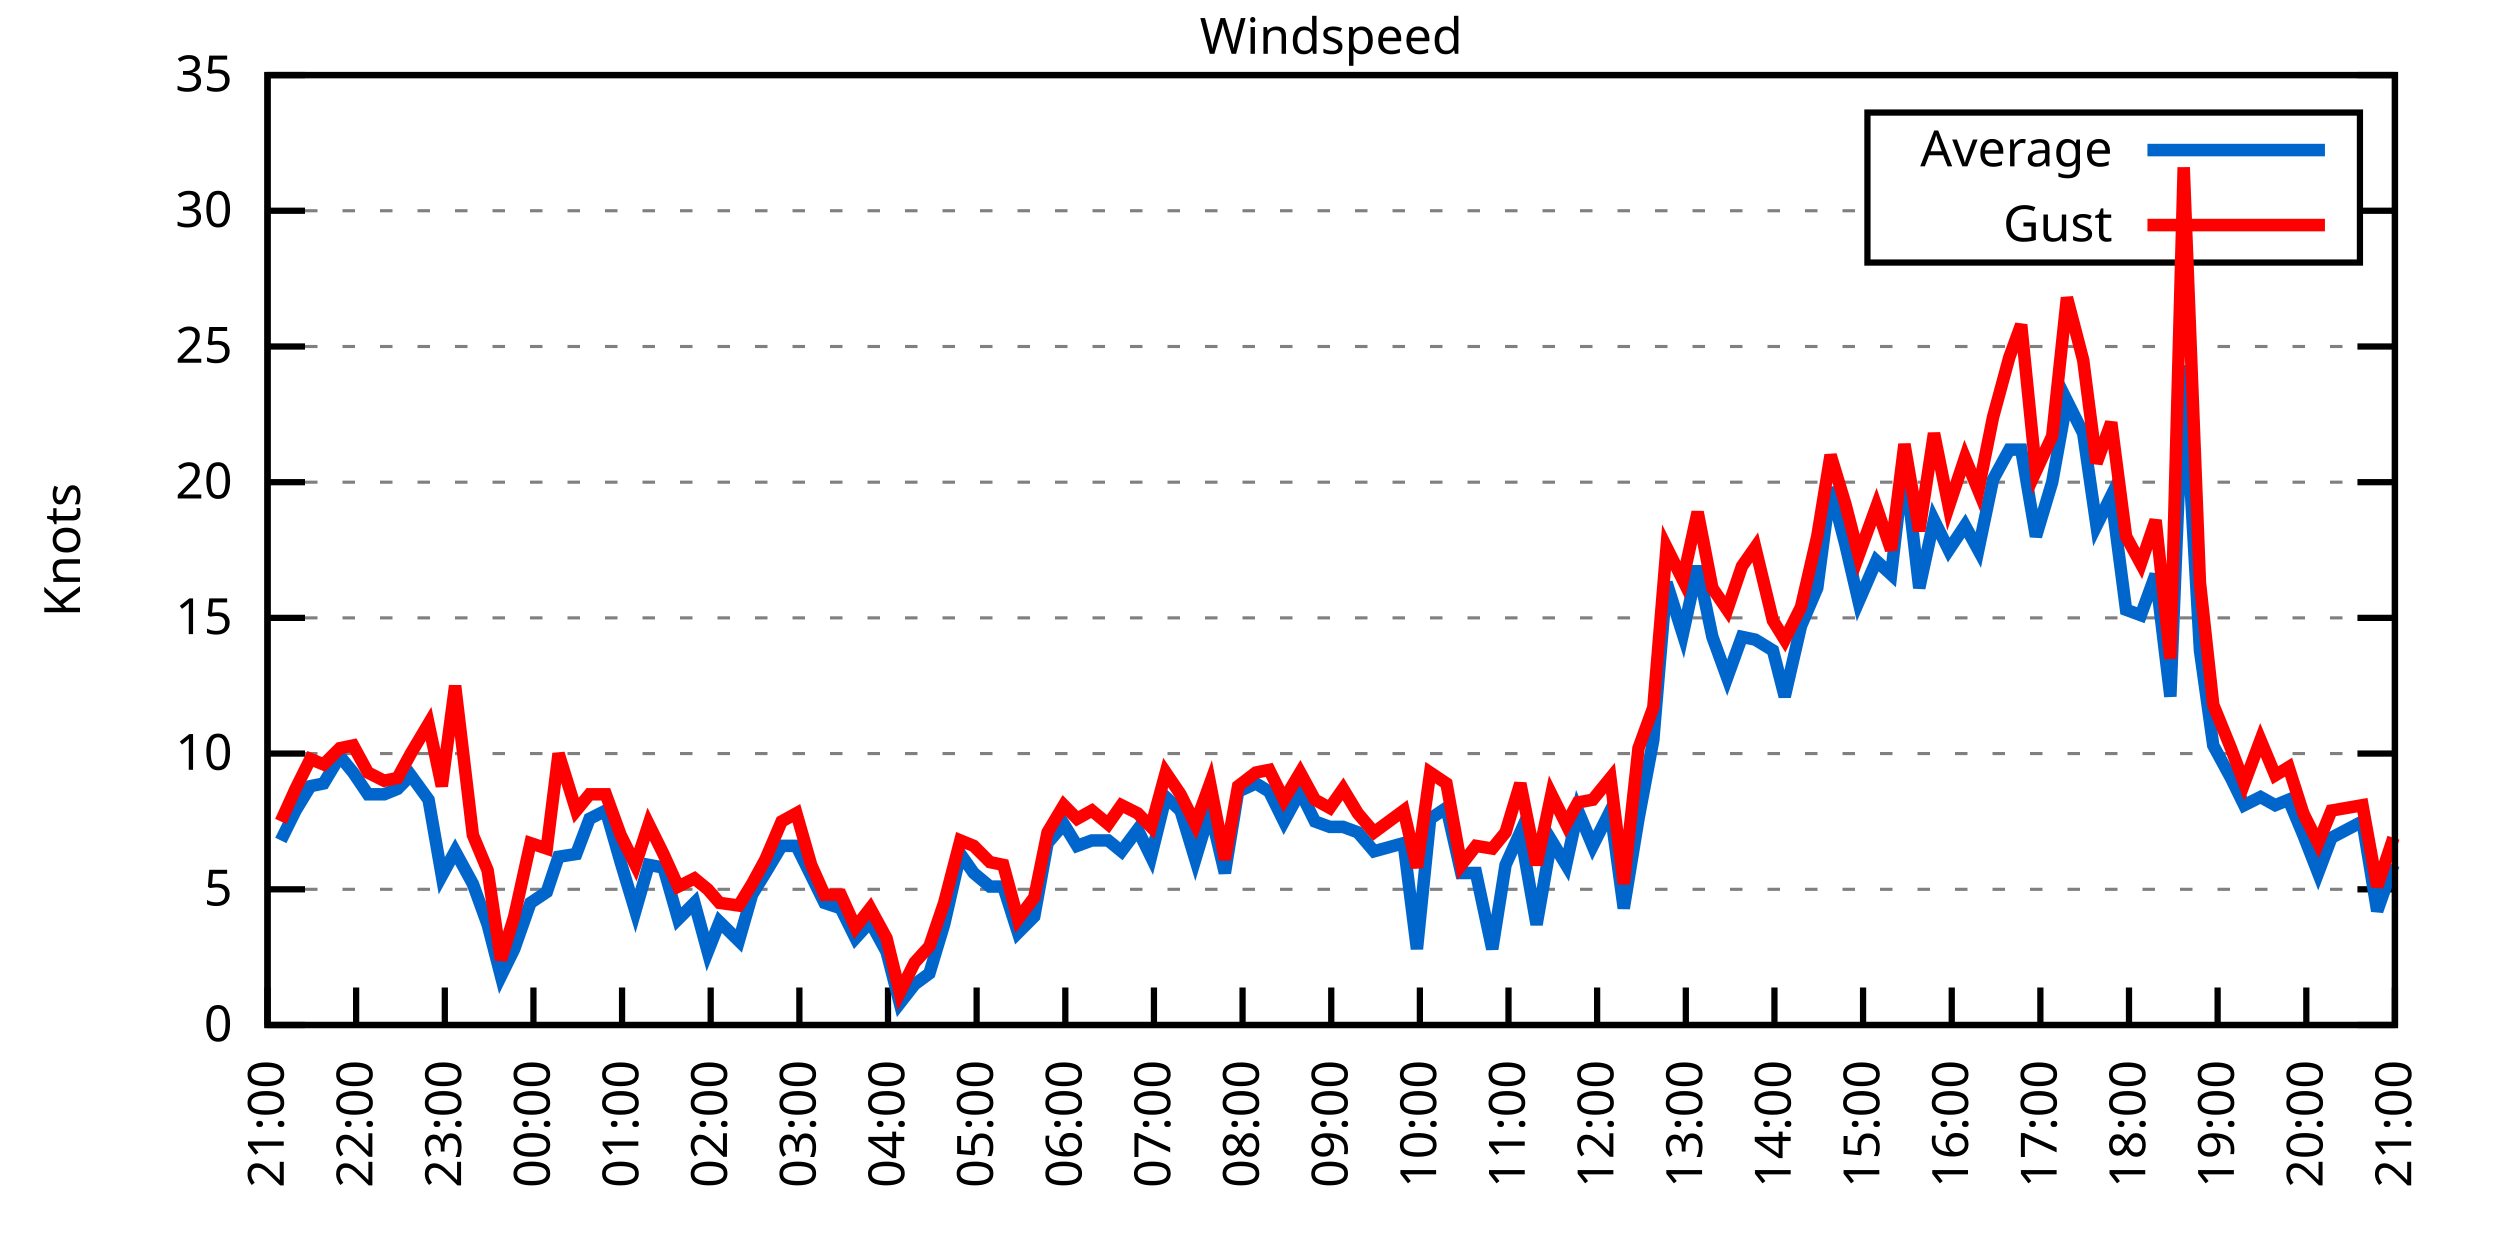
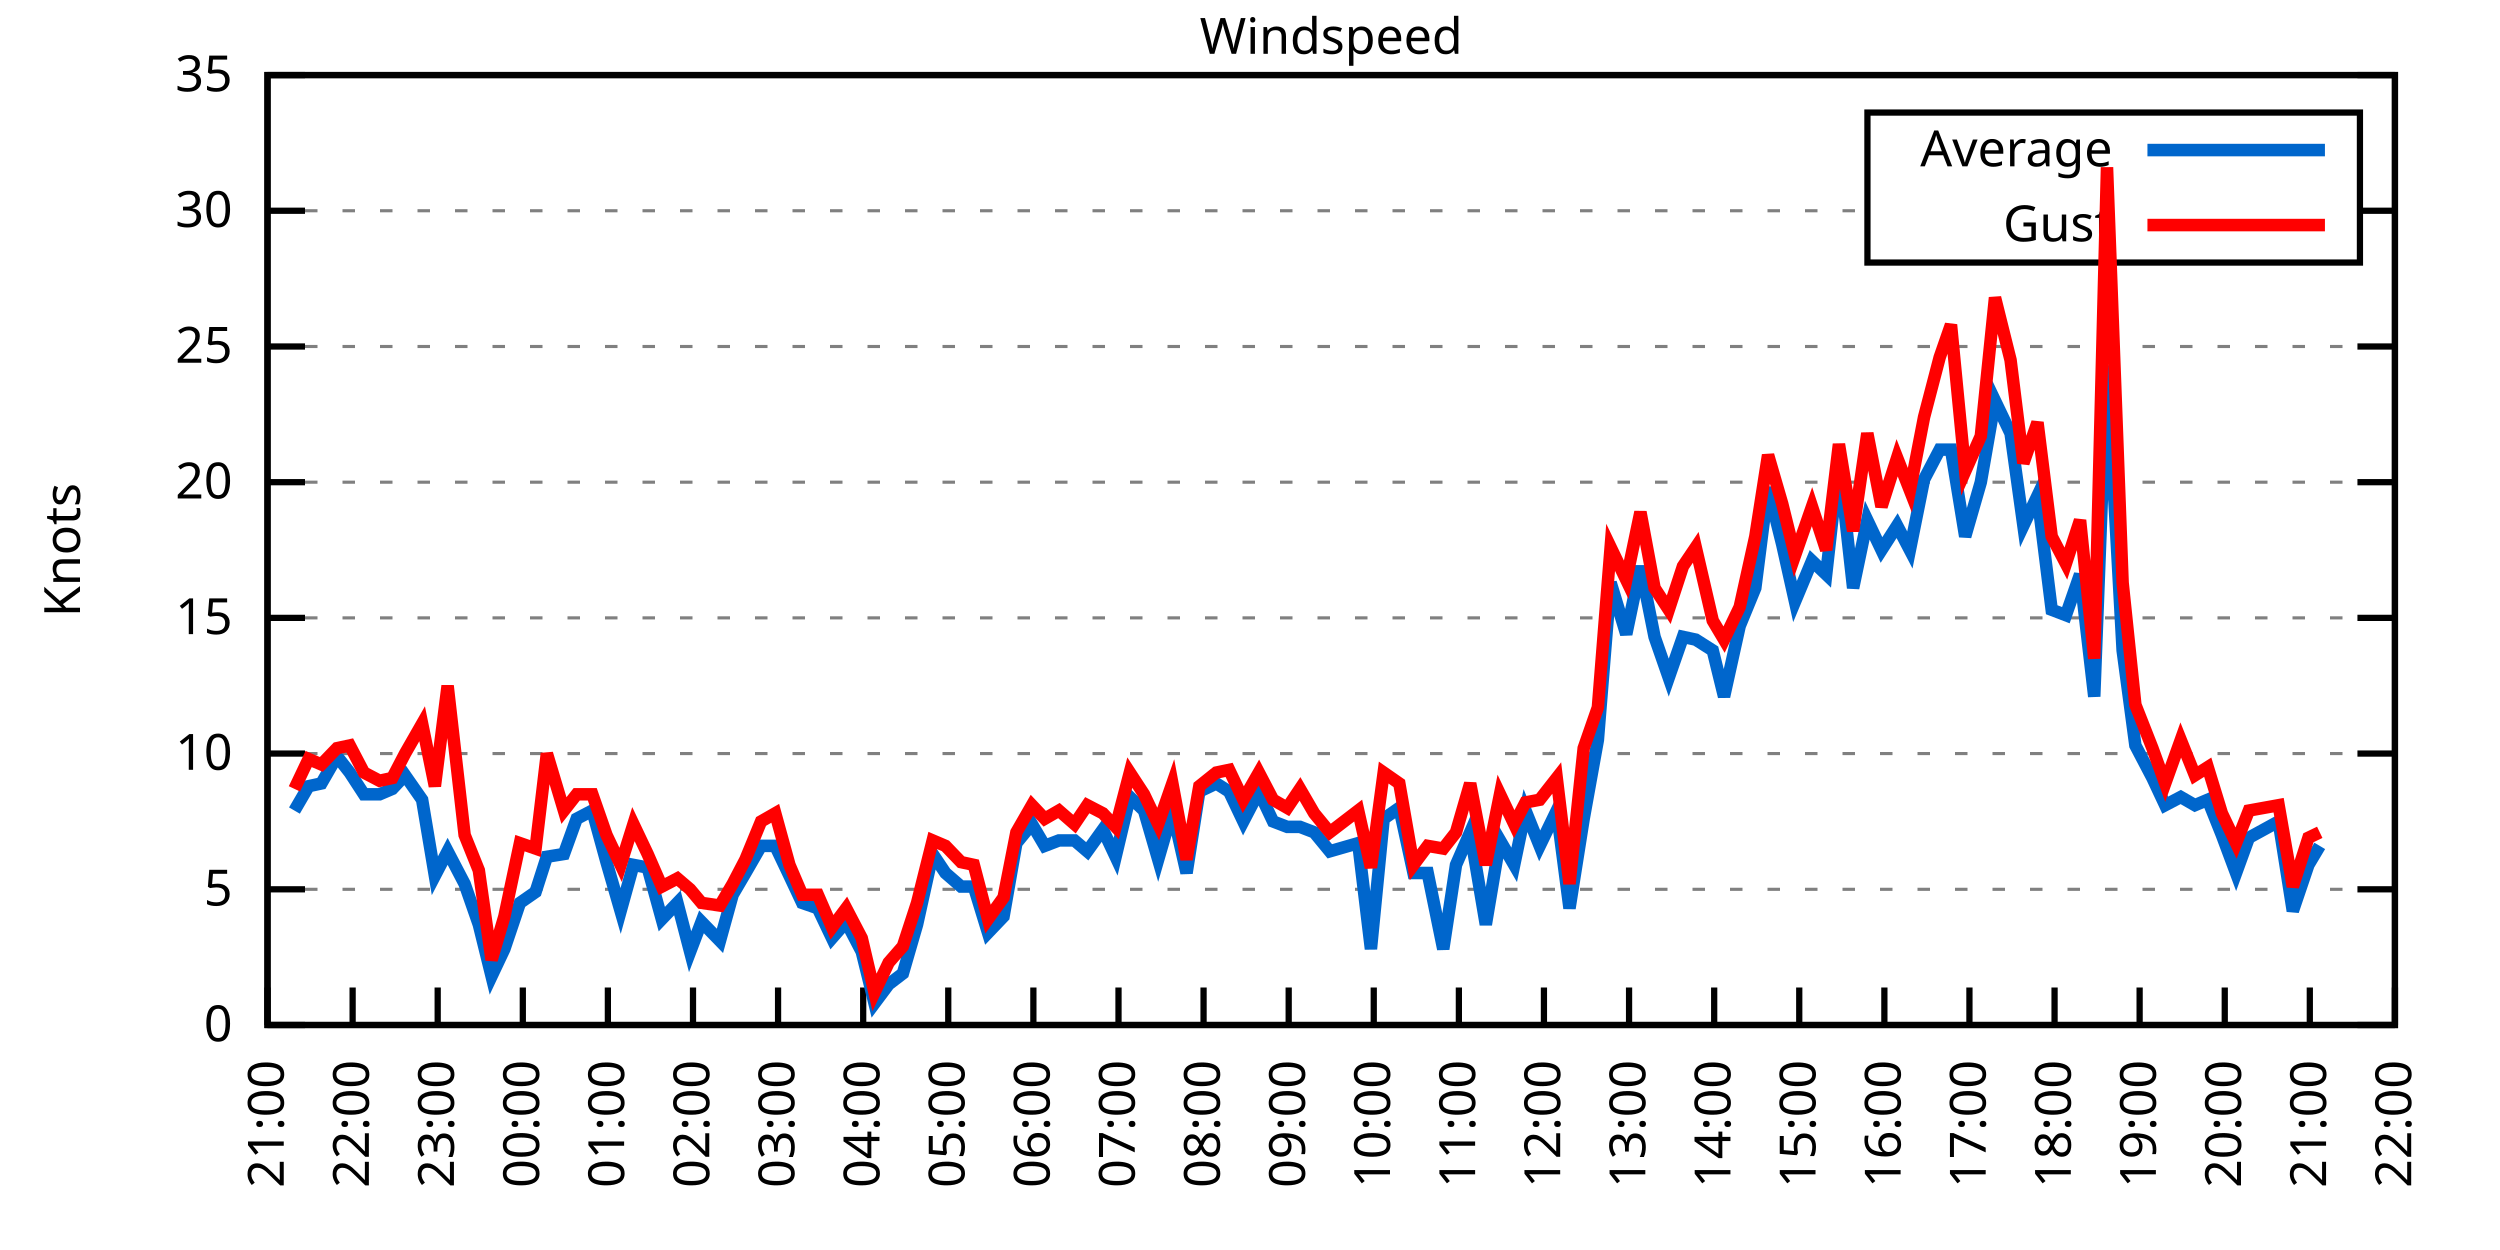
<svg xmlns="http://www.w3.org/2000/svg" xmlns:xlink="http://www.w3.org/1999/xlink" width="400" height="200" viewBox="0 0 400 200">
  <g id="gnuplot_canvas">
    <rect x="0" y="0" width="400" height="200" fill="none" />
    <defs>
      <circle id="gpDot" r="0.5" stroke-width="0.5" stroke="currentColor" />
      <path id="gpPt0" stroke-width="0.333" stroke="currentColor" d="M-1,0 h2 M0,-1 v2" />
      <path id="gpPt1" stroke-width="0.333" stroke="currentColor" d="M-1,-1 L1,1 M1,-1 L-1,1" />
      <path id="gpPt2" stroke-width="0.333" stroke="currentColor" d="M-1,0 L1,0 M0,-1 L0,1 M-1,-1 L1,1 M-1,1 L1,-1" />
      <rect id="gpPt3" stroke-width="0.333" stroke="currentColor" x="-1" y="-1" width="2" height="2" />
      <rect id="gpPt4" stroke-width="0.333" stroke="currentColor" fill="currentColor" x="-1" y="-1" width="2" height="2" />
      <circle id="gpPt5" stroke-width="0.333" stroke="currentColor" cx="0" cy="0" r="1" />
      <use xlink:href="#gpPt5" id="gpPt6" fill="currentColor" stroke="none" />
      <path id="gpPt7" stroke-width="0.333" stroke="currentColor" d="M0,-1.33 L-1.33,0.67 L1.33,0.67 z" />
      <use xlink:href="#gpPt7" id="gpPt8" fill="currentColor" stroke="none" />
      <use xlink:href="#gpPt7" id="gpPt9" stroke="currentColor" transform="rotate(180)" />
      <use xlink:href="#gpPt9" id="gpPt10" fill="currentColor" stroke="none" />
      <use xlink:href="#gpPt3" id="gpPt11" stroke="currentColor" transform="rotate(45)" />
      <use xlink:href="#gpPt11" id="gpPt12" fill="currentColor" stroke="none" />
      <path id="gpPt13" stroke-width="0.333" stroke="currentColor" d="M0,1.330 L1.265,0.411 L0.782,-1.067 L-0.782,-1.076 L-1.265,0.411 z" />
      <use xlink:href="#gpPt13" id="gpPt14" fill="currentColor" stroke="none" />
      <filter id="textbox" filterUnits="objectBoundingBox" x="0" y="0" height="1" width="1">
        <feFlood flood-color="white" flood-opacity="1" result="bgnd" />
        <feComposite in="SourceGraphic" in2="bgnd" operator="atop" />
      </filter>
      <filter id="greybox" filterUnits="objectBoundingBox" x="0" y="0" height="1" width="1">
        <feFlood flood-color="lightgrey" flood-opacity="1" result="grey" />
        <feComposite in="SourceGraphic" in2="grey" operator="atop" />
      </filter>
    </defs>
    <g fill="none" color="white" stroke="currentColor" stroke-width="1.00" stroke-linecap="butt" stroke-linejoin="miter">
</g>
    <g fill="none" color="black" stroke="currentColor" stroke-width="1.00" stroke-linecap="butt" stroke-linejoin="miter">
      <g stroke="none" shape-rendering="crispEdges">
        <polygon fill="rgb(255, 255, 255)" points="42.80,164.00 383.18,164.00 383.18,12.02 42.80,12.02 " />
      </g>
    </g>
    <g fill="none" color="black" stroke="currentColor" stroke-width="1.00" stroke-linecap="butt" stroke-linejoin="miter">
</g>
    <g fill="none" color="black" stroke="black" stroke-width="0.50" stroke-linecap="butt" stroke-linejoin="miter">
</g>
    <g fill="none" color="gray" stroke="currentColor" stroke-width="0.50" stroke-linecap="butt" stroke-linejoin="miter">
      <path stroke="gray" stroke-dasharray="2,4" class="gridline" d="M42.80,164.00 L383.19,164.00  " />
    </g>
    <g fill="none" color="gray" stroke="gray" stroke-width="1.00" stroke-linecap="butt" stroke-linejoin="miter">
</g>
    <g fill="none" color="black" stroke="currentColor" stroke-width="1.00" stroke-linecap="butt" stroke-linejoin="miter">
      <path stroke="black" d="M42.80,164.00 L48.80,164.00 M383.19,164.00 L377.19,164.00  " />
      <g transform="translate(37.20,166.60)" stroke="none" fill="black" font-family="Sans" font-size="8.00" text-anchor="end">
        <text>
          <tspan font-family="Sans"> 0</tspan>
        </text>
      </g>
    </g>
    <g fill="none" color="black" stroke="currentColor" stroke-width="1.00" stroke-linecap="butt" stroke-linejoin="miter">
</g>
    <g fill="none" color="black" stroke="black" stroke-width="0.50" stroke-linecap="butt" stroke-linejoin="miter">
</g>
    <g fill="none" color="gray" stroke="currentColor" stroke-width="0.50" stroke-linecap="butt" stroke-linejoin="miter">
      <path stroke="gray" stroke-dasharray="2,4" class="gridline" d="M42.80,142.29 L383.19,142.29  " />
    </g>
    <g fill="none" color="gray" stroke="gray" stroke-width="1.00" stroke-linecap="butt" stroke-linejoin="miter">
</g>
    <g fill="none" color="black" stroke="currentColor" stroke-width="1.00" stroke-linecap="butt" stroke-linejoin="miter">
      <path stroke="black" d="M42.80,142.29 L48.80,142.29 M383.19,142.29 L377.19,142.29  " />
      <g transform="translate(37.20,144.89)" stroke="none" fill="black" font-family="Sans" font-size="8.00" text-anchor="end">
        <text>
          <tspan font-family="Sans"> 5</tspan>
        </text>
      </g>
    </g>
    <g fill="none" color="black" stroke="currentColor" stroke-width="1.00" stroke-linecap="butt" stroke-linejoin="miter">
</g>
    <g fill="none" color="black" stroke="black" stroke-width="0.50" stroke-linecap="butt" stroke-linejoin="miter">
</g>
    <g fill="none" color="gray" stroke="currentColor" stroke-width="0.50" stroke-linecap="butt" stroke-linejoin="miter">
      <path stroke="gray" stroke-dasharray="2,4" class="gridline" d="M42.80,120.57 L383.19,120.57  " />
    </g>
    <g fill="none" color="gray" stroke="gray" stroke-width="1.00" stroke-linecap="butt" stroke-linejoin="miter">
</g>
    <g fill="none" color="black" stroke="currentColor" stroke-width="1.00" stroke-linecap="butt" stroke-linejoin="miter">
      <path stroke="black" d="M42.80,120.57 L48.80,120.57 M383.19,120.57 L377.19,120.57  " />
      <g transform="translate(37.20,123.17)" stroke="none" fill="black" font-family="Sans" font-size="8.00" text-anchor="end">
        <text>
          <tspan font-family="Sans"> 10</tspan>
        </text>
      </g>
    </g>
    <g fill="none" color="black" stroke="currentColor" stroke-width="1.00" stroke-linecap="butt" stroke-linejoin="miter">
</g>
    <g fill="none" color="black" stroke="black" stroke-width="0.50" stroke-linecap="butt" stroke-linejoin="miter">
</g>
    <g fill="none" color="gray" stroke="currentColor" stroke-width="0.50" stroke-linecap="butt" stroke-linejoin="miter">
      <path stroke="gray" stroke-dasharray="2,4" class="gridline" d="M42.80,98.86 L383.19,98.86  " />
    </g>
    <g fill="none" color="gray" stroke="gray" stroke-width="1.00" stroke-linecap="butt" stroke-linejoin="miter">
</g>
    <g fill="none" color="black" stroke="currentColor" stroke-width="1.00" stroke-linecap="butt" stroke-linejoin="miter">
      <path stroke="black" d="M42.80,98.86 L48.80,98.86 M383.19,98.86 L377.19,98.86  " />
      <g transform="translate(37.20,101.46)" stroke="none" fill="black" font-family="Sans" font-size="8.00" text-anchor="end">
        <text>
          <tspan font-family="Sans"> 15</tspan>
        </text>
      </g>
    </g>
    <g fill="none" color="black" stroke="currentColor" stroke-width="1.00" stroke-linecap="butt" stroke-linejoin="miter">
</g>
    <g fill="none" color="black" stroke="black" stroke-width="0.50" stroke-linecap="butt" stroke-linejoin="miter">
</g>
    <g fill="none" color="gray" stroke="currentColor" stroke-width="0.50" stroke-linecap="butt" stroke-linejoin="miter">
      <path stroke="gray" stroke-dasharray="2,4" class="gridline" d="M42.80,77.15 L383.19,77.15  " />
    </g>
    <g fill="none" color="gray" stroke="gray" stroke-width="1.00" stroke-linecap="butt" stroke-linejoin="miter">
</g>
    <g fill="none" color="black" stroke="currentColor" stroke-width="1.00" stroke-linecap="butt" stroke-linejoin="miter">
      <path stroke="black" d="M42.80,77.15 L48.80,77.15 M383.19,77.15 L377.19,77.15  " />
      <g transform="translate(37.20,79.75)" stroke="none" fill="black" font-family="Sans" font-size="8.00" text-anchor="end">
        <text>
          <tspan font-family="Sans"> 20</tspan>
        </text>
      </g>
    </g>
    <g fill="none" color="black" stroke="currentColor" stroke-width="1.00" stroke-linecap="butt" stroke-linejoin="miter">
</g>
    <g fill="none" color="black" stroke="black" stroke-width="0.50" stroke-linecap="butt" stroke-linejoin="miter">
</g>
    <g fill="none" color="gray" stroke="currentColor" stroke-width="0.50" stroke-linecap="butt" stroke-linejoin="miter">
      <path stroke="gray" stroke-dasharray="2,4" class="gridline" d="M42.80,55.44 L383.19,55.44  " />
    </g>
    <g fill="none" color="gray" stroke="gray" stroke-width="1.00" stroke-linecap="butt" stroke-linejoin="miter">
</g>
    <g fill="none" color="black" stroke="currentColor" stroke-width="1.00" stroke-linecap="butt" stroke-linejoin="miter">
      <path stroke="black" d="M42.80,55.44 L48.80,55.44 M383.19,55.44 L377.19,55.44  " />
      <g transform="translate(37.20,58.04)" stroke="none" fill="black" font-family="Sans" font-size="8.00" text-anchor="end">
        <text>
          <tspan font-family="Sans"> 25</tspan>
        </text>
      </g>
    </g>
    <g fill="none" color="black" stroke="currentColor" stroke-width="1.00" stroke-linecap="butt" stroke-linejoin="miter">
</g>
    <g fill="none" color="black" stroke="black" stroke-width="0.50" stroke-linecap="butt" stroke-linejoin="miter">
</g>
    <g fill="none" color="gray" stroke="currentColor" stroke-width="0.50" stroke-linecap="butt" stroke-linejoin="miter">
      <path stroke="gray" stroke-dasharray="2,4" class="gridline" d="M42.80,33.72 L298.79,33.72 M377.59,33.72 L383.19,33.72  " />
    </g>
    <g fill="none" color="gray" stroke="gray" stroke-width="1.00" stroke-linecap="butt" stroke-linejoin="miter">
</g>
    <g fill="none" color="black" stroke="currentColor" stroke-width="1.00" stroke-linecap="butt" stroke-linejoin="miter">
      <path stroke="black" d="M42.80,33.72 L48.80,33.72 M383.19,33.72 L377.19,33.72  " />
      <g transform="translate(37.20,36.32)" stroke="none" fill="black" font-family="Sans" font-size="8.00" text-anchor="end">
        <text>
          <tspan font-family="Sans"> 30</tspan>
        </text>
      </g>
    </g>
    <g fill="none" color="black" stroke="currentColor" stroke-width="1.00" stroke-linecap="butt" stroke-linejoin="miter">
</g>
    <g fill="none" color="black" stroke="black" stroke-width="0.50" stroke-linecap="butt" stroke-linejoin="miter">
</g>
    <g fill="none" color="gray" stroke="currentColor" stroke-width="0.50" stroke-linecap="butt" stroke-linejoin="miter">
      <path stroke="gray" stroke-dasharray="2,4" class="gridline" d="M42.80,12.01 L383.19,12.01  " />
    </g>
    <g fill="none" color="gray" stroke="gray" stroke-width="1.00" stroke-linecap="butt" stroke-linejoin="miter">
</g>
    <g fill="none" color="black" stroke="currentColor" stroke-width="1.00" stroke-linecap="butt" stroke-linejoin="miter">
      <path stroke="black" d="M42.80,12.01 L48.80,12.01 M383.19,12.01 L377.19,12.01  " />
      <g transform="translate(37.20,14.61)" stroke="none" fill="black" font-family="Sans" font-size="8.00" text-anchor="end">
        <text>
          <tspan font-family="Sans"> 35</tspan>
        </text>
      </g>
    </g>
    <g fill="none" color="black" stroke="currentColor" stroke-width="1.00" stroke-linecap="butt" stroke-linejoin="miter">
      <path stroke="black" d="M42.80,164.00 L42.80,158.00  " />
      <g transform="translate(45.40,169.60) rotate(270.00)" stroke="none" fill="black" font-family="Sans" font-size="8.00" text-anchor="end">
        <text>
          <tspan font-family="Sans">21:00</tspan>
        </text>
      </g>
    </g>
    <g fill="none" color="black" stroke="currentColor" stroke-width="1.00" stroke-linecap="butt" stroke-linejoin="miter">
-       <path stroke="black" d="M56.98,164.00 L56.98,158.00  " />
-       <g transform="translate(59.58,169.60) rotate(270.00)" stroke="none" fill="black" font-family="Sans" font-size="8.00" text-anchor="end">
+       <path stroke="black" d="M56.42,164.00 L56.42,158.00  " />
+       <g transform="translate(59.02,169.60) rotate(270.00)" stroke="none" fill="black" font-family="Sans" font-size="8.00" text-anchor="end">
        <text>
          <tspan font-family="Sans">22:00</tspan>
        </text>
      </g>
    </g>
    <g fill="none" color="black" stroke="currentColor" stroke-width="1.00" stroke-linecap="butt" stroke-linejoin="miter">
-       <path stroke="black" d="M71.17,164.00 L71.17,158.00  " />
-       <g transform="translate(73.77,169.60) rotate(270.00)" stroke="none" fill="black" font-family="Sans" font-size="8.00" text-anchor="end">
+       <path stroke="black" d="M70.03,164.00 L70.03,158.00  " />
+       <g transform="translate(72.63,169.60) rotate(270.00)" stroke="none" fill="black" font-family="Sans" font-size="8.00" text-anchor="end">
        <text>
          <tspan font-family="Sans">23:00</tspan>
        </text>
      </g>
    </g>
    <g fill="none" color="black" stroke="currentColor" stroke-width="1.00" stroke-linecap="butt" stroke-linejoin="miter">
-       <path stroke="black" d="M85.35,164.00 L85.35,158.00  " />
-       <g transform="translate(87.95,169.60) rotate(270.00)" stroke="none" fill="black" font-family="Sans" font-size="8.00" text-anchor="end">
+       <path stroke="black" d="M83.65,164.00 L83.65,158.00  " />
+       <g transform="translate(86.25,169.60) rotate(270.00)" stroke="none" fill="black" font-family="Sans" font-size="8.00" text-anchor="end">
        <text>
          <tspan font-family="Sans">00:00</tspan>
        </text>
      </g>
    </g>
    <g fill="none" color="black" stroke="currentColor" stroke-width="1.00" stroke-linecap="butt" stroke-linejoin="miter">
-       <path stroke="black" d="M99.53,164.00 L99.53,158.00  " />
-       <g transform="translate(102.13,169.60) rotate(270.00)" stroke="none" fill="black" font-family="Sans" font-size="8.00" text-anchor="end">
+       <path stroke="black" d="M97.26,164.00 L97.26,158.00  " />
+       <g transform="translate(99.86,169.60) rotate(270.00)" stroke="none" fill="black" font-family="Sans" font-size="8.00" text-anchor="end">
        <text>
          <tspan font-family="Sans">01:00</tspan>
        </text>
      </g>
    </g>
    <g fill="none" color="black" stroke="currentColor" stroke-width="1.00" stroke-linecap="butt" stroke-linejoin="miter">
-       <path stroke="black" d="M113.71,164.00 L113.71,158.00  " />
-       <g transform="translate(116.31,169.60) rotate(270.00)" stroke="none" fill="black" font-family="Sans" font-size="8.00" text-anchor="end">
+       <path stroke="black" d="M110.88,164.00 L110.88,158.00  " />
+       <g transform="translate(113.48,169.60) rotate(270.00)" stroke="none" fill="black" font-family="Sans" font-size="8.00" text-anchor="end">
        <text>
          <tspan font-family="Sans">02:00</tspan>
        </text>
      </g>
    </g>
    <g fill="none" color="black" stroke="currentColor" stroke-width="1.00" stroke-linecap="butt" stroke-linejoin="miter">
-       <path stroke="black" d="M127.90,164.00 L127.90,158.00  " />
-       <g transform="translate(130.50,169.60) rotate(270.00)" stroke="none" fill="black" font-family="Sans" font-size="8.00" text-anchor="end">
+       <path stroke="black" d="M124.49,164.00 L124.49,158.00  " />
+       <g transform="translate(127.09,169.60) rotate(270.00)" stroke="none" fill="black" font-family="Sans" font-size="8.00" text-anchor="end">
        <text>
          <tspan font-family="Sans">03:00</tspan>
        </text>
      </g>
    </g>
    <g fill="none" color="black" stroke="currentColor" stroke-width="1.00" stroke-linecap="butt" stroke-linejoin="miter">
-       <path stroke="black" d="M142.08,164.00 L142.08,158.00  " />
-       <g transform="translate(144.68,169.60) rotate(270.00)" stroke="none" fill="black" font-family="Sans" font-size="8.00" text-anchor="end">
+       <path stroke="black" d="M138.11,164.00 L138.11,158.00  " />
+       <g transform="translate(140.71,169.60) rotate(270.00)" stroke="none" fill="black" font-family="Sans" font-size="8.00" text-anchor="end">
        <text>
          <tspan font-family="Sans">04:00</tspan>
        </text>
      </g>
    </g>
    <g fill="none" color="black" stroke="currentColor" stroke-width="1.00" stroke-linecap="butt" stroke-linejoin="miter">
-       <path stroke="black" d="M156.26,164.00 L156.26,158.00  " />
-       <g transform="translate(158.86,169.60) rotate(270.00)" stroke="none" fill="black" font-family="Sans" font-size="8.00" text-anchor="end">
+       <path stroke="black" d="M151.72,164.00 L151.72,158.00  " />
+       <g transform="translate(154.32,169.60) rotate(270.00)" stroke="none" fill="black" font-family="Sans" font-size="8.00" text-anchor="end">
        <text>
          <tspan font-family="Sans">05:00</tspan>
        </text>
      </g>
    </g>
    <g fill="none" color="black" stroke="currentColor" stroke-width="1.00" stroke-linecap="butt" stroke-linejoin="miter">
-       <path stroke="black" d="M170.45,164.00 L170.45,158.00  " />
-       <g transform="translate(173.05,169.60) rotate(270.00)" stroke="none" fill="black" font-family="Sans" font-size="8.00" text-anchor="end">
+       <path stroke="black" d="M165.34,164.00 L165.34,158.00  " />
+       <g transform="translate(167.94,169.60) rotate(270.00)" stroke="none" fill="black" font-family="Sans" font-size="8.00" text-anchor="end">
        <text>
          <tspan font-family="Sans">06:00</tspan>
        </text>
      </g>
    </g>
    <g fill="none" color="black" stroke="currentColor" stroke-width="1.00" stroke-linecap="butt" stroke-linejoin="miter">
-       <path stroke="black" d="M184.63,164.00 L184.63,158.00  " />
-       <g transform="translate(187.23,169.60) rotate(270.00)" stroke="none" fill="black" font-family="Sans" font-size="8.00" text-anchor="end">
+       <path stroke="black" d="M178.96,164.00 L178.96,158.00  " />
+       <g transform="translate(181.56,169.60) rotate(270.00)" stroke="none" fill="black" font-family="Sans" font-size="8.00" text-anchor="end">
        <text>
          <tspan font-family="Sans">07:00</tspan>
        </text>
      </g>
    </g>
    <g fill="none" color="black" stroke="currentColor" stroke-width="1.00" stroke-linecap="butt" stroke-linejoin="miter">
-       <path stroke="black" d="M198.81,164.00 L198.81,158.00  " />
-       <g transform="translate(201.41,169.60) rotate(270.00)" stroke="none" fill="black" font-family="Sans" font-size="8.00" text-anchor="end">
+       <path stroke="black" d="M192.57,164.00 L192.57,158.00  " />
+       <g transform="translate(195.17,169.60) rotate(270.00)" stroke="none" fill="black" font-family="Sans" font-size="8.00" text-anchor="end">
        <text>
          <tspan font-family="Sans">08:00</tspan>
        </text>
      </g>
    </g>
    <g fill="none" color="black" stroke="currentColor" stroke-width="1.00" stroke-linecap="butt" stroke-linejoin="miter">
-       <path stroke="black" d="M213.00,164.00 L213.00,158.00  " />
-       <g transform="translate(215.60,169.60) rotate(270.00)" stroke="none" fill="black" font-family="Sans" font-size="8.00" text-anchor="end">
+       <path stroke="black" d="M206.19,164.00 L206.19,158.00  " />
+       <g transform="translate(208.79,169.60) rotate(270.00)" stroke="none" fill="black" font-family="Sans" font-size="8.00" text-anchor="end">
        <text>
          <tspan font-family="Sans">09:00</tspan>
        </text>
      </g>
    </g>
    <g fill="none" color="black" stroke="currentColor" stroke-width="1.00" stroke-linecap="butt" stroke-linejoin="miter">
-       <path stroke="black" d="M227.18,164.00 L227.18,158.00  " />
-       <g transform="translate(229.78,169.60) rotate(270.00)" stroke="none" fill="black" font-family="Sans" font-size="8.00" text-anchor="end">
+       <path stroke="black" d="M219.80,164.00 L219.80,158.00  " />
+       <g transform="translate(222.40,169.60) rotate(270.00)" stroke="none" fill="black" font-family="Sans" font-size="8.00" text-anchor="end">
        <text>
          <tspan font-family="Sans">10:00</tspan>
        </text>
      </g>
    </g>
    <g fill="none" color="black" stroke="currentColor" stroke-width="1.00" stroke-linecap="butt" stroke-linejoin="miter">
-       <path stroke="black" d="M241.36,164.00 L241.36,158.00  " />
-       <g transform="translate(243.96,169.60) rotate(270.00)" stroke="none" fill="black" font-family="Sans" font-size="8.00" text-anchor="end">
+       <path stroke="black" d="M233.42,164.00 L233.42,158.00  " />
+       <g transform="translate(236.02,169.60) rotate(270.00)" stroke="none" fill="black" font-family="Sans" font-size="8.00" text-anchor="end">
        <text>
          <tspan font-family="Sans">11:00</tspan>
        </text>
      </g>
    </g>
    <g fill="none" color="black" stroke="currentColor" stroke-width="1.00" stroke-linecap="butt" stroke-linejoin="miter">
-       <path stroke="black" d="M255.54,164.00 L255.54,158.00  " />
-       <g transform="translate(258.14,169.60) rotate(270.00)" stroke="none" fill="black" font-family="Sans" font-size="8.00" text-anchor="end">
+       <path stroke="black" d="M247.03,164.00 L247.03,158.00  " />
+       <g transform="translate(249.63,169.60) rotate(270.00)" stroke="none" fill="black" font-family="Sans" font-size="8.00" text-anchor="end">
        <text>
          <tspan font-family="Sans">12:00</tspan>
        </text>
      </g>
    </g>
    <g fill="none" color="black" stroke="currentColor" stroke-width="1.00" stroke-linecap="butt" stroke-linejoin="miter">
-       <path stroke="black" d="M269.73,164.00 L269.73,158.00  " />
-       <g transform="translate(272.33,169.60) rotate(270.00)" stroke="none" fill="black" font-family="Sans" font-size="8.00" text-anchor="end">
+       <path stroke="black" d="M260.65,164.00 L260.65,158.00  " />
+       <g transform="translate(263.25,169.60) rotate(270.00)" stroke="none" fill="black" font-family="Sans" font-size="8.00" text-anchor="end">
        <text>
          <tspan font-family="Sans">13:00</tspan>
        </text>
      </g>
    </g>
    <g fill="none" color="black" stroke="currentColor" stroke-width="1.00" stroke-linecap="butt" stroke-linejoin="miter">
-       <path stroke="black" d="M283.91,164.00 L283.91,158.00  " />
-       <g transform="translate(286.51,169.60) rotate(270.00)" stroke="none" fill="black" font-family="Sans" font-size="8.00" text-anchor="end">
+       <path stroke="black" d="M274.27,164.00 L274.27,158.00  " />
+       <g transform="translate(276.87,169.60) rotate(270.00)" stroke="none" fill="black" font-family="Sans" font-size="8.00" text-anchor="end">
        <text>
          <tspan font-family="Sans">14:00</tspan>
        </text>
      </g>
    </g>
    <g fill="none" color="black" stroke="currentColor" stroke-width="1.00" stroke-linecap="butt" stroke-linejoin="miter">
-       <path stroke="black" d="M298.09,164.00 L298.09,158.00  " />
-       <g transform="translate(300.69,169.60) rotate(270.00)" stroke="none" fill="black" font-family="Sans" font-size="8.00" text-anchor="end">
+       <path stroke="black" d="M287.88,164.00 L287.88,158.00  " />
+       <g transform="translate(290.48,169.60) rotate(270.00)" stroke="none" fill="black" font-family="Sans" font-size="8.00" text-anchor="end">
        <text>
          <tspan font-family="Sans">15:00</tspan>
        </text>
      </g>
    </g>
    <g fill="none" color="black" stroke="currentColor" stroke-width="1.00" stroke-linecap="butt" stroke-linejoin="miter">
-       <path stroke="black" d="M312.28,164.00 L312.28,158.00  " />
-       <g transform="translate(314.88,169.60) rotate(270.00)" stroke="none" fill="black" font-family="Sans" font-size="8.00" text-anchor="end">
+       <path stroke="black" d="M301.50,164.00 L301.50,158.00  " />
+       <g transform="translate(304.10,169.60) rotate(270.00)" stroke="none" fill="black" font-family="Sans" font-size="8.00" text-anchor="end">
        <text>
          <tspan font-family="Sans">16:00</tspan>
        </text>
      </g>
    </g>
    <g fill="none" color="black" stroke="currentColor" stroke-width="1.00" stroke-linecap="butt" stroke-linejoin="miter">
-       <path stroke="black" d="M326.46,164.00 L326.46,158.00  " />
-       <g transform="translate(329.06,169.60) rotate(270.00)" stroke="none" fill="black" font-family="Sans" font-size="8.00" text-anchor="end">
+       <path stroke="black" d="M315.11,164.00 L315.11,158.00  " />
+       <g transform="translate(317.71,169.60) rotate(270.00)" stroke="none" fill="black" font-family="Sans" font-size="8.00" text-anchor="end">
        <text>
          <tspan font-family="Sans">17:00</tspan>
        </text>
      </g>
    </g>
    <g fill="none" color="black" stroke="currentColor" stroke-width="1.00" stroke-linecap="butt" stroke-linejoin="miter">
-       <path stroke="black" d="M340.64,164.00 L340.64,158.00  " />
-       <g transform="translate(343.24,169.60) rotate(270.00)" stroke="none" fill="black" font-family="Sans" font-size="8.00" text-anchor="end">
+       <path stroke="black" d="M328.73,164.00 L328.73,158.00  " />
+       <g transform="translate(331.33,169.60) rotate(270.00)" stroke="none" fill="black" font-family="Sans" font-size="8.00" text-anchor="end">
        <text>
          <tspan font-family="Sans">18:00</tspan>
        </text>
      </g>
    </g>
    <g fill="none" color="black" stroke="currentColor" stroke-width="1.00" stroke-linecap="butt" stroke-linejoin="miter">
-       <path stroke="black" d="M354.82,164.00 L354.82,158.00  " />
-       <g transform="translate(357.42,169.60) rotate(270.00)" stroke="none" fill="black" font-family="Sans" font-size="8.00" text-anchor="end">
+       <path stroke="black" d="M342.34,164.00 L342.34,158.00  " />
+       <g transform="translate(344.94,169.60) rotate(270.00)" stroke="none" fill="black" font-family="Sans" font-size="8.00" text-anchor="end">
        <text>
          <tspan font-family="Sans">19:00</tspan>
        </text>
      </g>
    </g>
    <g fill="none" color="black" stroke="currentColor" stroke-width="1.00" stroke-linecap="butt" stroke-linejoin="miter">
-       <path stroke="black" d="M369.01,164.00 L369.01,158.00  " />
-       <g transform="translate(371.61,169.60) rotate(270.00)" stroke="none" fill="black" font-family="Sans" font-size="8.00" text-anchor="end">
+       <path stroke="black" d="M355.96,164.00 L355.96,158.00  " />
+       <g transform="translate(358.56,169.60) rotate(270.00)" stroke="none" fill="black" font-family="Sans" font-size="8.00" text-anchor="end">
        <text>
          <tspan font-family="Sans">20:00</tspan>
+         </text>
+       </g>
+     </g>
+     <g fill="none" color="black" stroke="currentColor" stroke-width="1.00" stroke-linecap="butt" stroke-linejoin="miter">
+       <path stroke="black" d="M369.57,164.00 L369.57,158.00  " />
+       <g transform="translate(372.17,169.60) rotate(270.00)" stroke="none" fill="black" font-family="Sans" font-size="8.00" text-anchor="end">
+         <text>
+           <tspan font-family="Sans">21:00</tspan>
        </text>
      </g>
    </g>
    <g fill="none" color="black" stroke="currentColor" stroke-width="1.00" stroke-linecap="butt" stroke-linejoin="miter">
      <path stroke="black" d="M383.19,164.00 L383.19,158.00  " />
      <g transform="translate(385.79,169.60) rotate(270.00)" stroke="none" fill="black" font-family="Sans" font-size="8.00" text-anchor="end">
        <text>
-           <tspan font-family="Sans">21:00</tspan>
+           <tspan font-family="Sans">22:00</tspan>
        </text>
      </g>
    </g>
    <g fill="none" color="black" stroke="currentColor" stroke-width="1.00" stroke-linecap="butt" stroke-linejoin="miter">
</g>
    <g fill="none" color="black" stroke="currentColor" stroke-width="1.00" stroke-linecap="butt" stroke-linejoin="miter">
      <path stroke="black" d="M42.80,12.01 L42.80,164.00 L383.19,164.00 L383.19,12.01 L42.80,12.01 Z  " />
    </g>
    <g fill="none" color="black" stroke="currentColor" stroke-width="1.00" stroke-linecap="butt" stroke-linejoin="miter">
</g>
    <g fill="none" color="black" stroke="currentColor" stroke-width="1.00" stroke-linecap="butt" stroke-linejoin="miter">
      <path stroke="black" d="M298.79,42.01 L298.79,18.01 L377.59,18.01 L377.59,42.01 L298.79,42.01 Z  " />
    </g>
    <g id="Windspeed_plot_1">
      <g fill="none" color="white" stroke="black" stroke-width="2.00" stroke-linecap="butt" stroke-linejoin="miter">
</g>
      <g fill="none" color="black" stroke="currentColor" stroke-width="2.00" stroke-linecap="butt" stroke-linejoin="miter">
        <g transform="translate(337.99,26.61)" stroke="none" fill="black" font-family="Sans" font-size="8.00" text-anchor="end">
          <text>
            <tspan font-family="Sans">Average</tspan>
          </text>
        </g>
      </g>
      <g fill="none" color="black" stroke="currentColor" stroke-width="2.00" stroke-linecap="butt" stroke-linejoin="miter">
-         <path stroke="rgb(  0, 102, 204)" d="M343.59,24.01 L371.99,24.01 M44.93,134.47 L47.29,129.69 L49.66,125.79 L51.78,125.35 L54.38,121.01 L56.51,123.61   L58.87,127.09 L61.47,127.09 L63.60,126.22 L65.73,124.05 L68.57,127.96 L70.69,140.12 L72.82,136.21 L75.66,141.42   L78.02,147.93 L80.15,156.18 L82.28,151.84 L84.88,144.46 L87.48,142.72 L89.37,137.08 L92.20,136.64 L94.33,131.00   L96.93,129.69 L99.30,137.94 L101.66,145.76 L103.79,138.38 L106.15,138.81 L108.51,147.06 L111.11,144.46 L113.24,152.28   L115.13,147.50 L118.21,150.54 L120.33,143.16 L122.46,139.68 L125.06,135.34 L127.42,135.34 L129.79,140.12 L131.92,144.46   L134.52,145.33 L136.88,150.10 L139.24,147.50 L141.84,152.28 L143.97,160.53 L146.34,157.49 L148.70,155.75 L151.06,147.93   L153.66,136.64 L155.79,139.68 L158.39,141.85 L160.52,141.85 L162.88,149.24 L165.48,146.63 L167.61,134.90 L170.21,131.86   L172.34,135.34 L174.70,134.47 L177.30,134.47 L179.43,136.21 L182.03,132.73 L184.16,137.08 L186.52,127.52 L188.88,129.69   L191.25,137.51 L193.61,129.69 L195.98,139.68 L198.10,126.65 L200.94,125.35 L203.07,126.65 L205.43,131.43 L208.03,126.65   L210.39,131.43 L212.76,132.30 L214.89,132.30 L217.25,133.17 L219.85,136.21 L224.58,134.90 L226.71,151.84 L228.83,131.00   L231.43,129.26 L233.80,139.68 L236.16,139.68 L238.76,151.84 L240.89,138.38 L243.25,133.17 L245.85,147.93 L248.22,134.47   L250.58,138.38 L252.47,129.69 L254.83,135.34 L257.67,129.69 L259.80,145.33 L262.16,131.00 L264.53,118.40 L266.65,93.22   L269.25,101.47 L271.62,90.61 L273.98,101.90 L276.35,108.42 L278.71,101.90 L280.84,102.34 L283.67,104.07 L285.56,111.45   L288.16,100.16 L290.76,94.08 L292.89,78.02 L295.26,87.14 L297.38,96.26 L300.22,89.74 L302.58,91.91 L304.71,73.67   L307.08,94.08 L309.44,83.23 L311.80,88.00 L314.40,84.10 L316.53,88.00 L318.89,76.71 L321.49,71.94 L323.39,71.94   L325.75,85.83 L328.35,77.15 L330.71,64.12 L333.31,69.33 L335.44,84.10 L337.80,79.32 L340.17,97.56 L342.53,98.43   L344.90,91.91 L347.26,111.45 L349.39,58.48 L351.99,104.07 L354.12,119.27 L356.95,124.48 L359.08,128.83 L361.68,127.52   L364.04,128.83 L366.17,127.96 L368.53,133.60 L370.90,139.68 L373.03,134.04 L377.99,131.43 L380.35,145.76 L382.95,138.38    " />
+         <path stroke="rgb(  0, 102, 204)" d="M343.59,24.01 L371.99,24.01 M47.11,129.69 L49.38,125.79 L51.42,125.35 L53.92,121.01 L55.96,123.61 L58.23,127.09   L60.73,127.09 L62.77,126.22 L64.81,124.05 L67.54,127.96 L69.58,140.12 L71.62,136.21 L74.34,141.42 L76.61,147.93   L78.65,156.18 L80.70,151.84 L83.19,144.46 L85.69,142.72 L87.50,137.08 L90.23,136.64 L92.27,131.00 L94.77,129.69   L97.04,137.94 L99.30,145.76 L101.35,138.38 L103.62,138.81 L105.89,147.06 L108.38,144.46 L110.42,152.28 L112.24,147.50   L115.19,150.54 L117.23,143.16 L119.27,139.68 L121.77,135.34 L124.04,135.34 L126.31,140.12 L128.35,144.46 L130.85,145.33   L133.12,150.10 L135.39,147.50 L137.88,152.28 L139.92,160.53 L142.19,157.49 L144.46,155.75 L146.73,147.93 L149.23,136.64   L151.27,139.68 L153.77,141.85 L155.81,141.85 L158.08,149.24 L160.57,146.63 L162.62,134.90 L165.11,131.86 L167.16,135.34   L169.43,134.47 L171.92,134.47 L173.96,136.21 L176.46,132.73 L178.50,137.08 L180.77,127.52 L183.04,129.69 L185.31,137.51   L187.58,129.69 L189.85,139.68 L191.89,126.65 L194.61,125.35 L196.66,126.65 L198.93,131.43 L201.42,126.65 L203.69,131.43   L205.96,132.30 L208.00,132.30 L210.27,133.17 L212.77,136.21 L217.31,134.90 L219.35,151.84 L221.39,131.00 L223.89,129.26   L226.16,139.68 L228.43,139.68 L230.92,151.84 L232.96,138.38 L235.23,133.17 L237.73,147.93 L240.00,134.47 L242.27,138.38   L244.08,129.69 L246.35,135.34 L249.08,129.69 L251.12,145.33 L253.39,131.00 L255.66,118.40 L257.70,93.22 L260.20,101.47   L262.47,90.61 L264.73,101.90 L267.00,108.42 L269.27,101.90 L271.32,102.34 L274.04,104.07 L275.85,111.45 L278.35,100.16   L280.85,94.08 L282.89,78.02 L285.16,87.14 L287.20,96.26 L289.92,89.74 L292.19,91.91 L294.23,73.67 L296.50,94.08   L298.77,83.23 L301.04,88.00 L303.54,84.10 L305.58,88.00 L307.85,76.71 L310.35,71.94 L312.16,71.94 L314.43,85.83   L316.93,77.15 L319.20,64.12 L321.69,69.33 L323.74,84.10 L326.00,79.32 L328.27,97.56 L330.54,98.43 L332.81,91.91   L335.08,111.45 L337.12,58.48 L339.62,104.07 L341.66,119.27 L344.39,124.48 L346.43,128.83 L348.92,127.52 L351.19,128.83   L353.24,127.96 L355.50,133.60 L357.77,139.68 L359.82,134.04 L364.58,131.43 L366.85,145.76 L369.35,138.38 L371.16,135.34    " />
      </g>
    </g>
    <g id="Windspeed_plot_2">
      <g fill="none" color="black" stroke="currentColor" stroke-width="2.00" stroke-linecap="butt" stroke-linejoin="miter">
        <g transform="translate(337.99,38.61)" stroke="none" fill="black" font-family="Sans" font-size="8.00" text-anchor="end">
          <text>
            <tspan font-family="Sans">Gust</tspan>
          </text>
        </g>
      </g>
      <g fill="none" color="black" stroke="currentColor" stroke-width="2.00" stroke-linecap="butt" stroke-linejoin="miter">
-         <path stroke="rgb(255,   0,   0)" d="M343.59,36.01 L371.99,36.01 M44.93,131.43 L47.29,126.22 L49.66,121.44 L51.78,122.31 L54.38,119.71 L56.51,119.27   L58.87,123.61 L61.47,124.92 L63.60,124.48 L65.73,120.57 L68.57,115.80 L70.69,125.79 L72.82,109.72 L75.66,133.60   L78.02,139.25 L80.15,153.58 L82.28,146.63 L84.88,134.90 L87.48,135.77 L89.37,120.57 L92.20,129.69 L94.33,127.09   L96.93,127.09 L99.30,133.60 L101.66,138.38 L103.79,131.86 L106.15,136.64 L108.51,141.85 L111.11,140.55 L113.24,142.29   L115.13,144.46 L118.21,144.89 L120.33,141.42 L122.46,137.51 L125.06,131.43 L127.42,130.13 L129.79,138.38 L131.92,143.16   L134.52,143.16 L136.88,148.37 L139.24,145.33 L141.84,150.10 L143.97,158.79 L146.34,154.01 L148.70,151.41 L151.06,144.46   L153.66,134.47 L155.79,135.34 L158.39,137.94 L160.52,138.38 L162.88,147.06 L165.48,143.59 L167.61,133.17 L170.21,128.83   L172.34,131.00 L174.70,129.69 L177.30,131.86 L179.43,128.83 L182.03,130.13 L184.16,132.30 L186.52,123.61 L188.88,127.09   L191.25,131.86 L193.61,125.35 L195.98,137.51 L198.10,125.79 L200.94,123.61 L203.07,123.18 L205.43,127.96 L208.03,123.61   L210.39,127.96 L212.76,129.26 L214.89,126.22 L217.25,130.13 L219.85,133.17 L224.58,129.69 L226.71,138.81 L228.83,123.61   L231.43,125.35 L233.80,138.38 L236.16,135.34 L238.76,135.77 L240.89,133.17 L243.25,125.35 L245.85,138.38 L248.22,127.09   L250.58,131.86 L252.47,128.39 L254.83,127.96 L257.67,124.48 L259.80,141.42 L262.16,119.71 L264.53,113.19 L266.65,87.57   L269.25,92.78 L271.62,81.93 L273.98,94.08 L276.35,97.56 L278.71,90.61 L280.84,87.57 L283.67,99.30 L285.56,102.34   L288.16,97.12 L290.76,85.83 L292.89,72.81 L295.26,80.62 L297.38,88.87 L300.22,81.06 L302.58,88.00 L304.71,71.07   L307.08,84.97 L309.44,69.33 L311.80,81.06 L314.40,73.24 L316.53,78.45 L318.89,66.73 L321.49,57.17 L323.39,51.96   L325.75,75.41 L328.35,69.77 L330.71,47.62 L333.31,57.61 L335.44,74.11 L337.80,67.59 L340.17,85.83 L342.53,90.18   L344.90,83.23 L347.26,105.38 L349.39,26.77 L351.99,93.22 L354.12,112.76 L356.95,119.71 L359.08,125.35 L361.68,118.40   L364.04,124.05 L366.17,122.75 L368.53,130.13 L370.90,134.90 L373.03,129.69 L377.99,128.83 L380.35,141.85 L382.95,134.04    " />
+         <path stroke="rgb(255,   0,   0)" d="M343.59,36.01 L371.99,36.01 M47.11,126.22 L49.38,121.44 L51.42,122.31 L53.92,119.71 L55.96,119.27 L58.23,123.61   L60.73,124.92 L62.77,124.48 L64.81,120.57 L67.54,115.80 L69.58,125.79 L71.62,109.72 L74.34,133.60 L76.61,139.25   L78.65,153.58 L80.70,146.63 L83.19,134.90 L85.69,135.77 L87.50,120.57 L90.23,129.69 L92.27,127.09 L94.77,127.09   L97.04,133.60 L99.30,138.38 L101.35,131.86 L103.62,136.64 L105.89,141.85 L108.38,140.55 L110.42,142.29 L112.24,144.46   L115.19,144.89 L117.23,141.42 L119.27,137.51 L121.77,131.43 L124.04,130.13 L126.31,138.38 L128.35,143.16 L130.85,143.16   L133.12,148.37 L135.39,145.33 L137.88,150.10 L139.92,158.79 L142.19,154.01 L144.46,151.41 L146.73,144.46 L149.23,134.47   L151.27,135.34 L153.77,137.94 L155.81,138.38 L158.08,147.06 L160.57,143.59 L162.62,133.17 L165.11,128.83 L167.16,131.00   L169.43,129.69 L171.92,131.86 L173.96,128.83 L176.46,130.13 L178.50,132.30 L180.77,123.61 L183.04,127.09 L185.31,131.86   L187.58,125.35 L189.85,137.51 L191.89,125.79 L194.61,123.61 L196.66,123.18 L198.93,127.96 L201.42,123.61 L203.69,127.96   L205.96,129.26 L208.00,126.22 L210.27,130.13 L212.77,133.17 L217.31,129.69 L219.35,138.81 L221.39,123.61 L223.89,125.35   L226.16,138.38 L228.43,135.34 L230.92,135.77 L232.96,133.17 L235.23,125.35 L237.73,138.38 L240.00,127.09 L242.27,131.86   L244.08,128.39 L246.35,127.96 L249.08,124.48 L251.12,141.42 L253.39,119.71 L255.66,113.19 L257.70,87.57 L260.20,92.78   L262.47,81.93 L264.73,94.08 L267.00,97.56 L269.27,90.61 L271.32,87.57 L274.04,99.30 L275.85,102.34 L278.35,97.12   L280.85,85.83 L282.89,72.81 L285.16,80.62 L287.20,88.87 L289.92,81.06 L292.19,88.00 L294.23,71.07 L296.50,84.97   L298.77,69.33 L301.04,81.06 L303.54,73.24 L305.58,78.45 L307.85,66.73 L310.35,57.17 L312.16,51.96 L314.43,75.41   L316.93,69.77 L319.20,47.62 L321.69,57.61 L323.74,74.11 L326.00,67.59 L328.27,85.83 L330.54,90.18 L332.81,83.23   L335.08,105.38 L337.12,26.77 L339.62,93.22 L341.66,112.76 L344.39,119.71 L346.43,125.35 L348.92,118.40 L351.19,124.05   L353.24,122.75 L355.50,130.13 L357.77,134.90 L359.82,129.69 L364.58,128.83 L366.85,141.85 L369.35,134.04 L371.16,133.17    " />
      </g>
    </g>
    <g fill="none" color="black" stroke="currentColor" stroke-width="2.00" stroke-linecap="butt" stroke-linejoin="miter">
</g>
    <g fill="none" color="black" stroke="black" stroke-width="1.00" stroke-linecap="butt" stroke-linejoin="miter">
</g>
    <g fill="none" color="black" stroke="currentColor" stroke-width="1.00" stroke-linecap="butt" stroke-linejoin="miter">
      <path stroke="black" d="M42.80,12.01 L42.80,164.00 L383.19,164.00 L383.19,12.01 L42.80,12.01 Z  " />
      <g transform="translate(12.80,88.01) rotate(270.00)" stroke="none" fill="black" font-family="Sans" font-size="8.00" text-anchor="middle">
        <text>
          <tspan font-family="Sans">Knots</tspan>
        </text>
      </g>
    </g>
    <g fill="none" color="black" stroke="currentColor" stroke-width="1.00" stroke-linecap="butt" stroke-linejoin="miter">
</g>
    <g fill="none" color="black" stroke="currentColor" stroke-width="1.00" stroke-linecap="butt" stroke-linejoin="miter">
      <g transform="translate(212.99,8.61)" stroke="none" fill="black" font-family="Sans" font-size="8.00" text-anchor="middle">
        <text>
          <tspan font-family="Sans">Windspeed</tspan>
        </text>
      </g>
    </g>
    <g fill="none" color="black" stroke="currentColor" stroke-width="1.00" stroke-linecap="butt" stroke-linejoin="miter">
</g>
  </g>
</svg>
